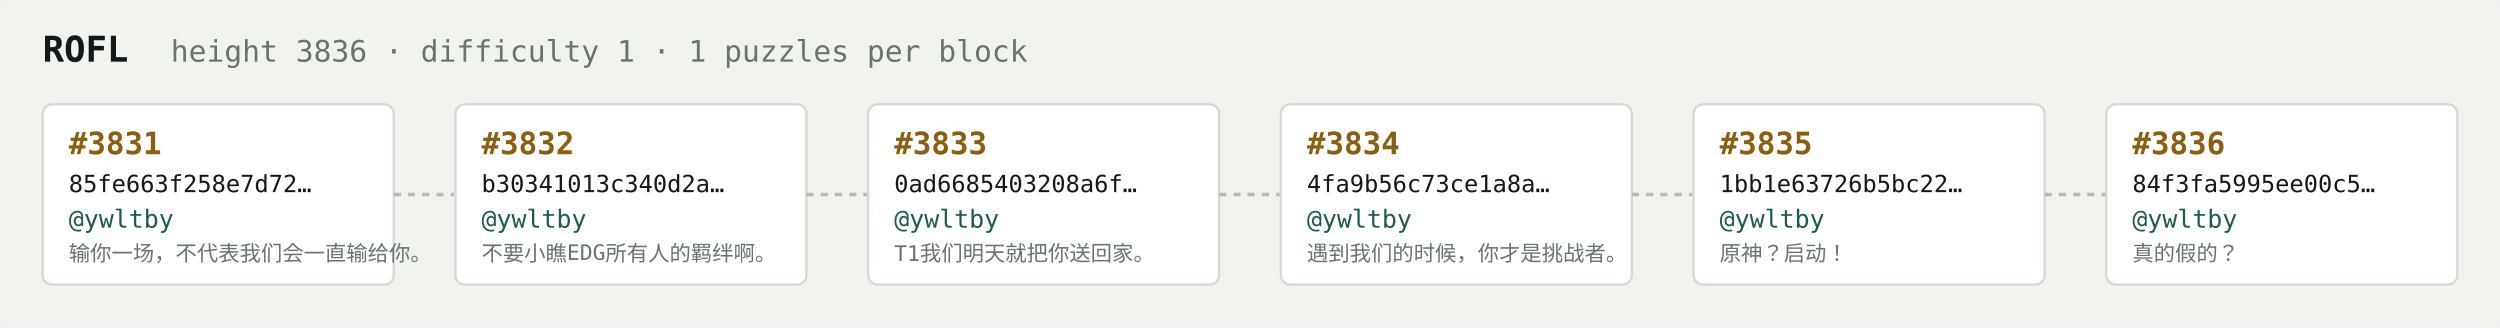
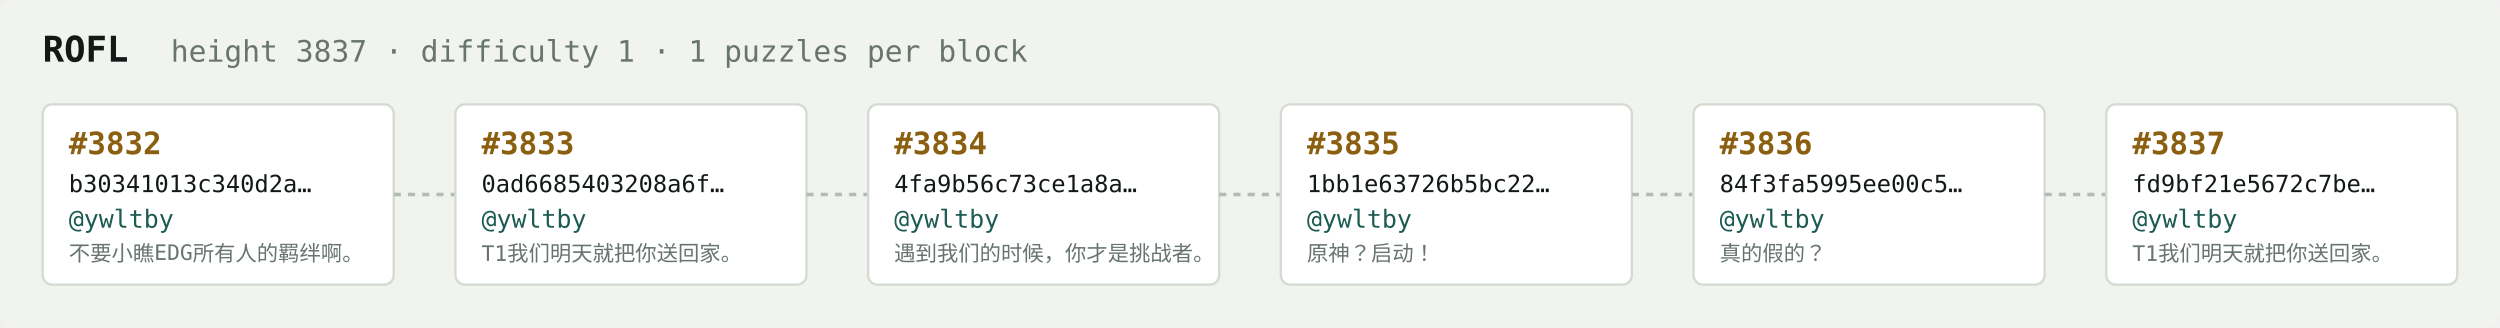
<svg xmlns="http://www.w3.org/2000/svg" width="1054" height="138" viewBox="0 0 1054 138" font-family="ui-monospace,SFMono-Regular,Menlo,monospace">
  <rect fill="#f1f3ef" width="1054" height="138" rx="6" />
  <text x="18" y="26" fill="#121916" font-size="15" font-weight="700">ROFL</text>
-   <text x="72" y="26" fill="#68746e" font-size="12.5">height 3836 · difficulty 1 · 1 puzzles per block</text>
+   <text x="72" y="26" fill="#68746e" font-size="12.5">height 3837 · difficulty 1 · 1 puzzles per block</text>
  <rect x="18" y="44" width="148" height="76" rx="4" fill="#ffffff" stroke="#d5dbd2" stroke-width="1" />
-   <text x="29" y="65" fill="#8a5f10" font-size="13" font-weight="700">#3831</text>
-   <text x="29" y="81" fill="#121916" font-size="10">85fe663f258e7d72…</text>
+   <text x="29" y="65" fill="#8a5f10" font-size="13" font-weight="700">#3832</text>
+   <text x="29" y="81" fill="#121916" font-size="10">b30341013c340d2a…</text>
  <text x="29" y="96" fill="#1c5b52" font-size="10.5">@ywltby</text>
-   <text x="29" y="110" fill="#68746e" font-size="9">输你一场，不代表我们会一直输给你。</text>
+   <text x="29" y="110" fill="#68746e" font-size="9">不要小瞧EDG所有人的羁绊啊。</text>
  <line x1="166" y1="82.0" x2="192" y2="82.0" stroke="#b3bcb4" stroke-width="1.5" stroke-dasharray="3 3" />
  <rect x="192" y="44" width="148" height="76" rx="4" fill="#ffffff" stroke="#d5dbd2" stroke-width="1" />
-   <text x="203" y="65" fill="#8a5f10" font-size="13" font-weight="700">#3832</text>
-   <text x="203" y="81" fill="#121916" font-size="10">b30341013c340d2a…</text>
+   <text x="203" y="65" fill="#8a5f10" font-size="13" font-weight="700">#3833</text>
+   <text x="203" y="81" fill="#121916" font-size="10">0ad6685403208a6f…</text>
  <text x="203" y="96" fill="#1c5b52" font-size="10.5">@ywltby</text>
-   <text x="203" y="110" fill="#68746e" font-size="9">不要小瞧EDG所有人的羁绊啊。</text>
+   <text x="203" y="110" fill="#68746e" font-size="9">T1我们明天就把你送回家。</text>
  <line x1="340" y1="82.0" x2="366" y2="82.0" stroke="#b3bcb4" stroke-width="1.5" stroke-dasharray="3 3" />
  <rect x="366" y="44" width="148" height="76" rx="4" fill="#ffffff" stroke="#d5dbd2" stroke-width="1" />
-   <text x="377" y="65" fill="#8a5f10" font-size="13" font-weight="700">#3833</text>
-   <text x="377" y="81" fill="#121916" font-size="10">0ad6685403208a6f…</text>
+   <text x="377" y="65" fill="#8a5f10" font-size="13" font-weight="700">#3834</text>
+   <text x="377" y="81" fill="#121916" font-size="10">4fa9b56c73ce1a8a…</text>
  <text x="377" y="96" fill="#1c5b52" font-size="10.5">@ywltby</text>
-   <text x="377" y="110" fill="#68746e" font-size="9">T1我们明天就把你送回家。</text>
+   <text x="377" y="110" fill="#68746e" font-size="9">遇到我们的时候，你才是挑战者。</text>
  <line x1="514" y1="82.0" x2="540" y2="82.0" stroke="#b3bcb4" stroke-width="1.5" stroke-dasharray="3 3" />
  <rect x="540" y="44" width="148" height="76" rx="4" fill="#ffffff" stroke="#d5dbd2" stroke-width="1" />
-   <text x="551" y="65" fill="#8a5f10" font-size="13" font-weight="700">#3834</text>
-   <text x="551" y="81" fill="#121916" font-size="10">4fa9b56c73ce1a8a…</text>
+   <text x="551" y="65" fill="#8a5f10" font-size="13" font-weight="700">#3835</text>
+   <text x="551" y="81" fill="#121916" font-size="10">1bb1e63726b5bc22…</text>
  <text x="551" y="96" fill="#1c5b52" font-size="10.5">@ywltby</text>
-   <text x="551" y="110" fill="#68746e" font-size="9">遇到我们的时候，你才是挑战者。</text>
+   <text x="551" y="110" fill="#68746e" font-size="9">原神？启动！</text>
  <line x1="688" y1="82.0" x2="714" y2="82.0" stroke="#b3bcb4" stroke-width="1.5" stroke-dasharray="3 3" />
  <rect x="714" y="44" width="148" height="76" rx="4" fill="#ffffff" stroke="#d5dbd2" stroke-width="1" />
-   <text x="725" y="65" fill="#8a5f10" font-size="13" font-weight="700">#3835</text>
-   <text x="725" y="81" fill="#121916" font-size="10">1bb1e63726b5bc22…</text>
+   <text x="725" y="65" fill="#8a5f10" font-size="13" font-weight="700">#3836</text>
+   <text x="725" y="81" fill="#121916" font-size="10">84f3fa5995ee00c5…</text>
  <text x="725" y="96" fill="#1c5b52" font-size="10.5">@ywltby</text>
-   <text x="725" y="110" fill="#68746e" font-size="9">原神？启动！</text>
+   <text x="725" y="110" fill="#68746e" font-size="9">真的假的？</text>
  <line x1="862" y1="82.0" x2="888" y2="82.0" stroke="#b3bcb4" stroke-width="1.5" stroke-dasharray="3 3" />
  <rect x="888" y="44" width="148" height="76" rx="4" fill="#ffffff" stroke="#d5dbd2" stroke-width="1" />
-   <text x="899" y="65" fill="#8a5f10" font-size="13" font-weight="700">#3836</text>
-   <text x="899" y="81" fill="#121916" font-size="10">84f3fa5995ee00c5…</text>
+   <text x="899" y="65" fill="#8a5f10" font-size="13" font-weight="700">#3837</text>
+   <text x="899" y="81" fill="#121916" font-size="10">fd9bf21e5672c7be…</text>
  <text x="899" y="96" fill="#1c5b52" font-size="10.5">@ywltby</text>
-   <text x="899" y="110" fill="#68746e" font-size="9">真的假的？</text>
+   <text x="899" y="110" fill="#68746e" font-size="9">T1我们明天就把你送回家。</text>
</svg>
